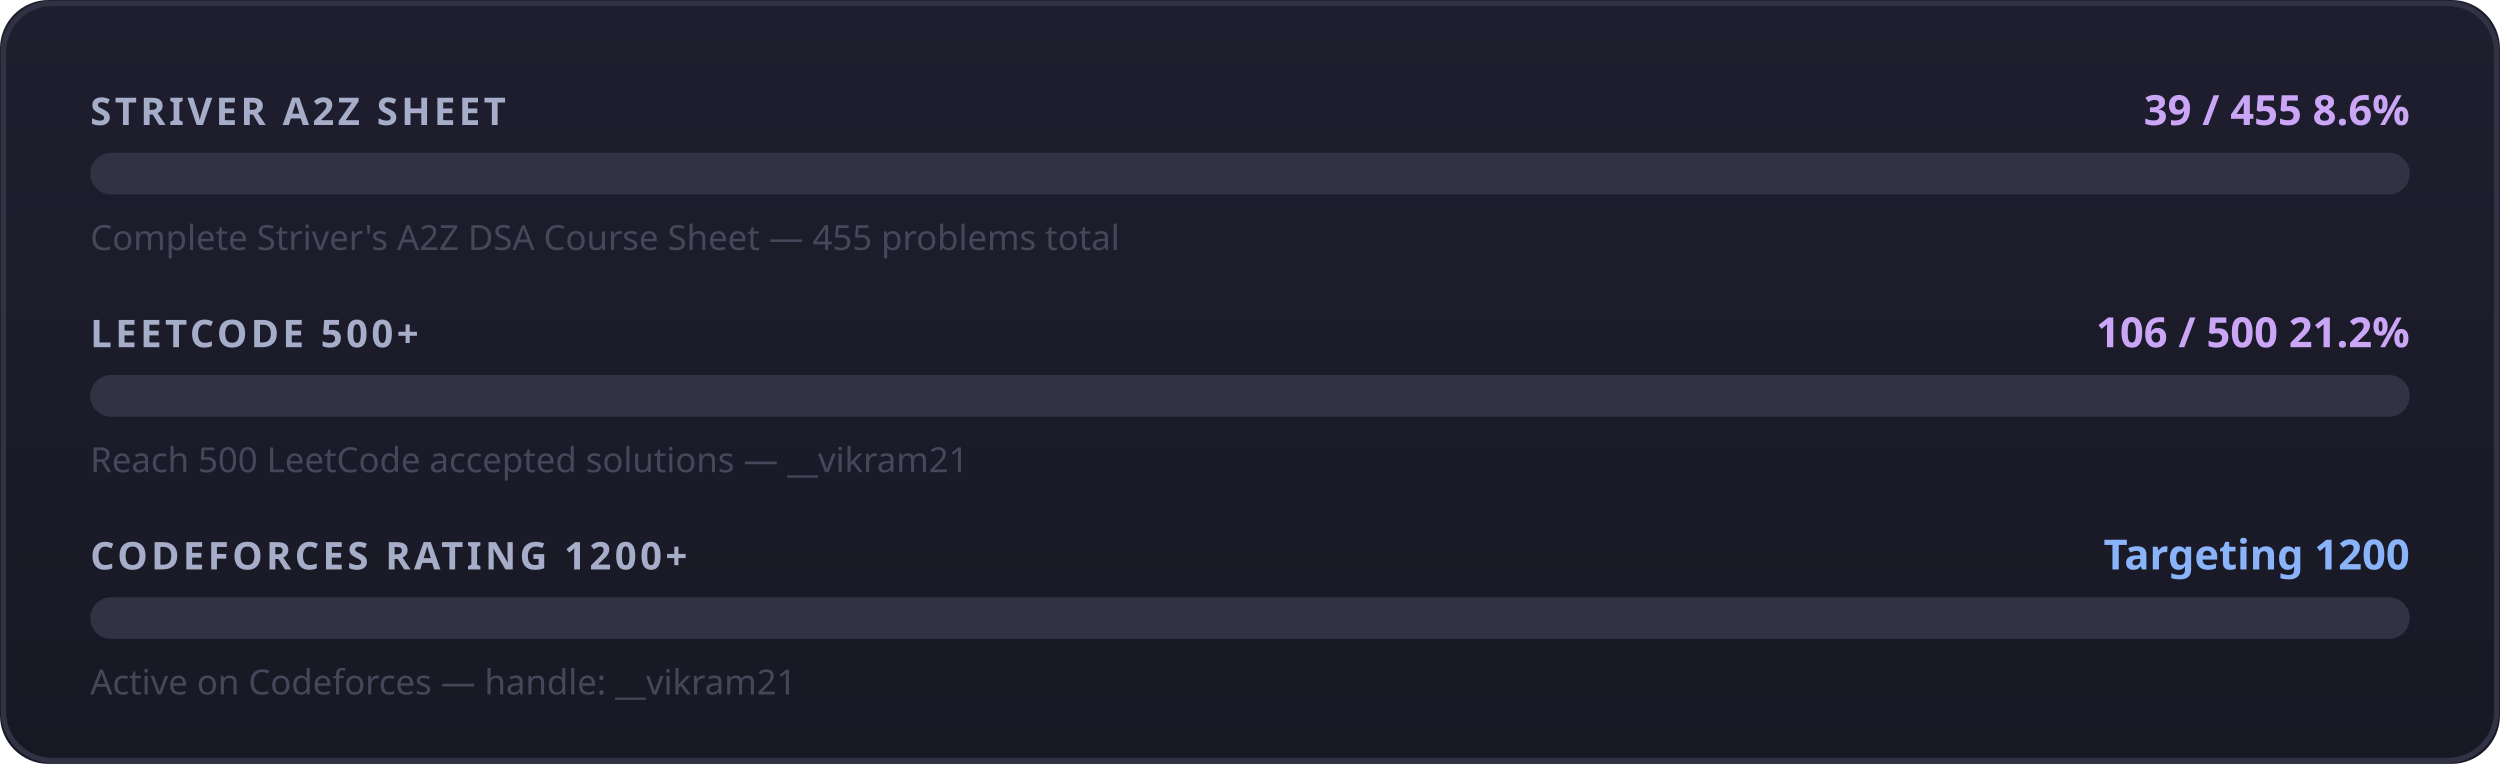
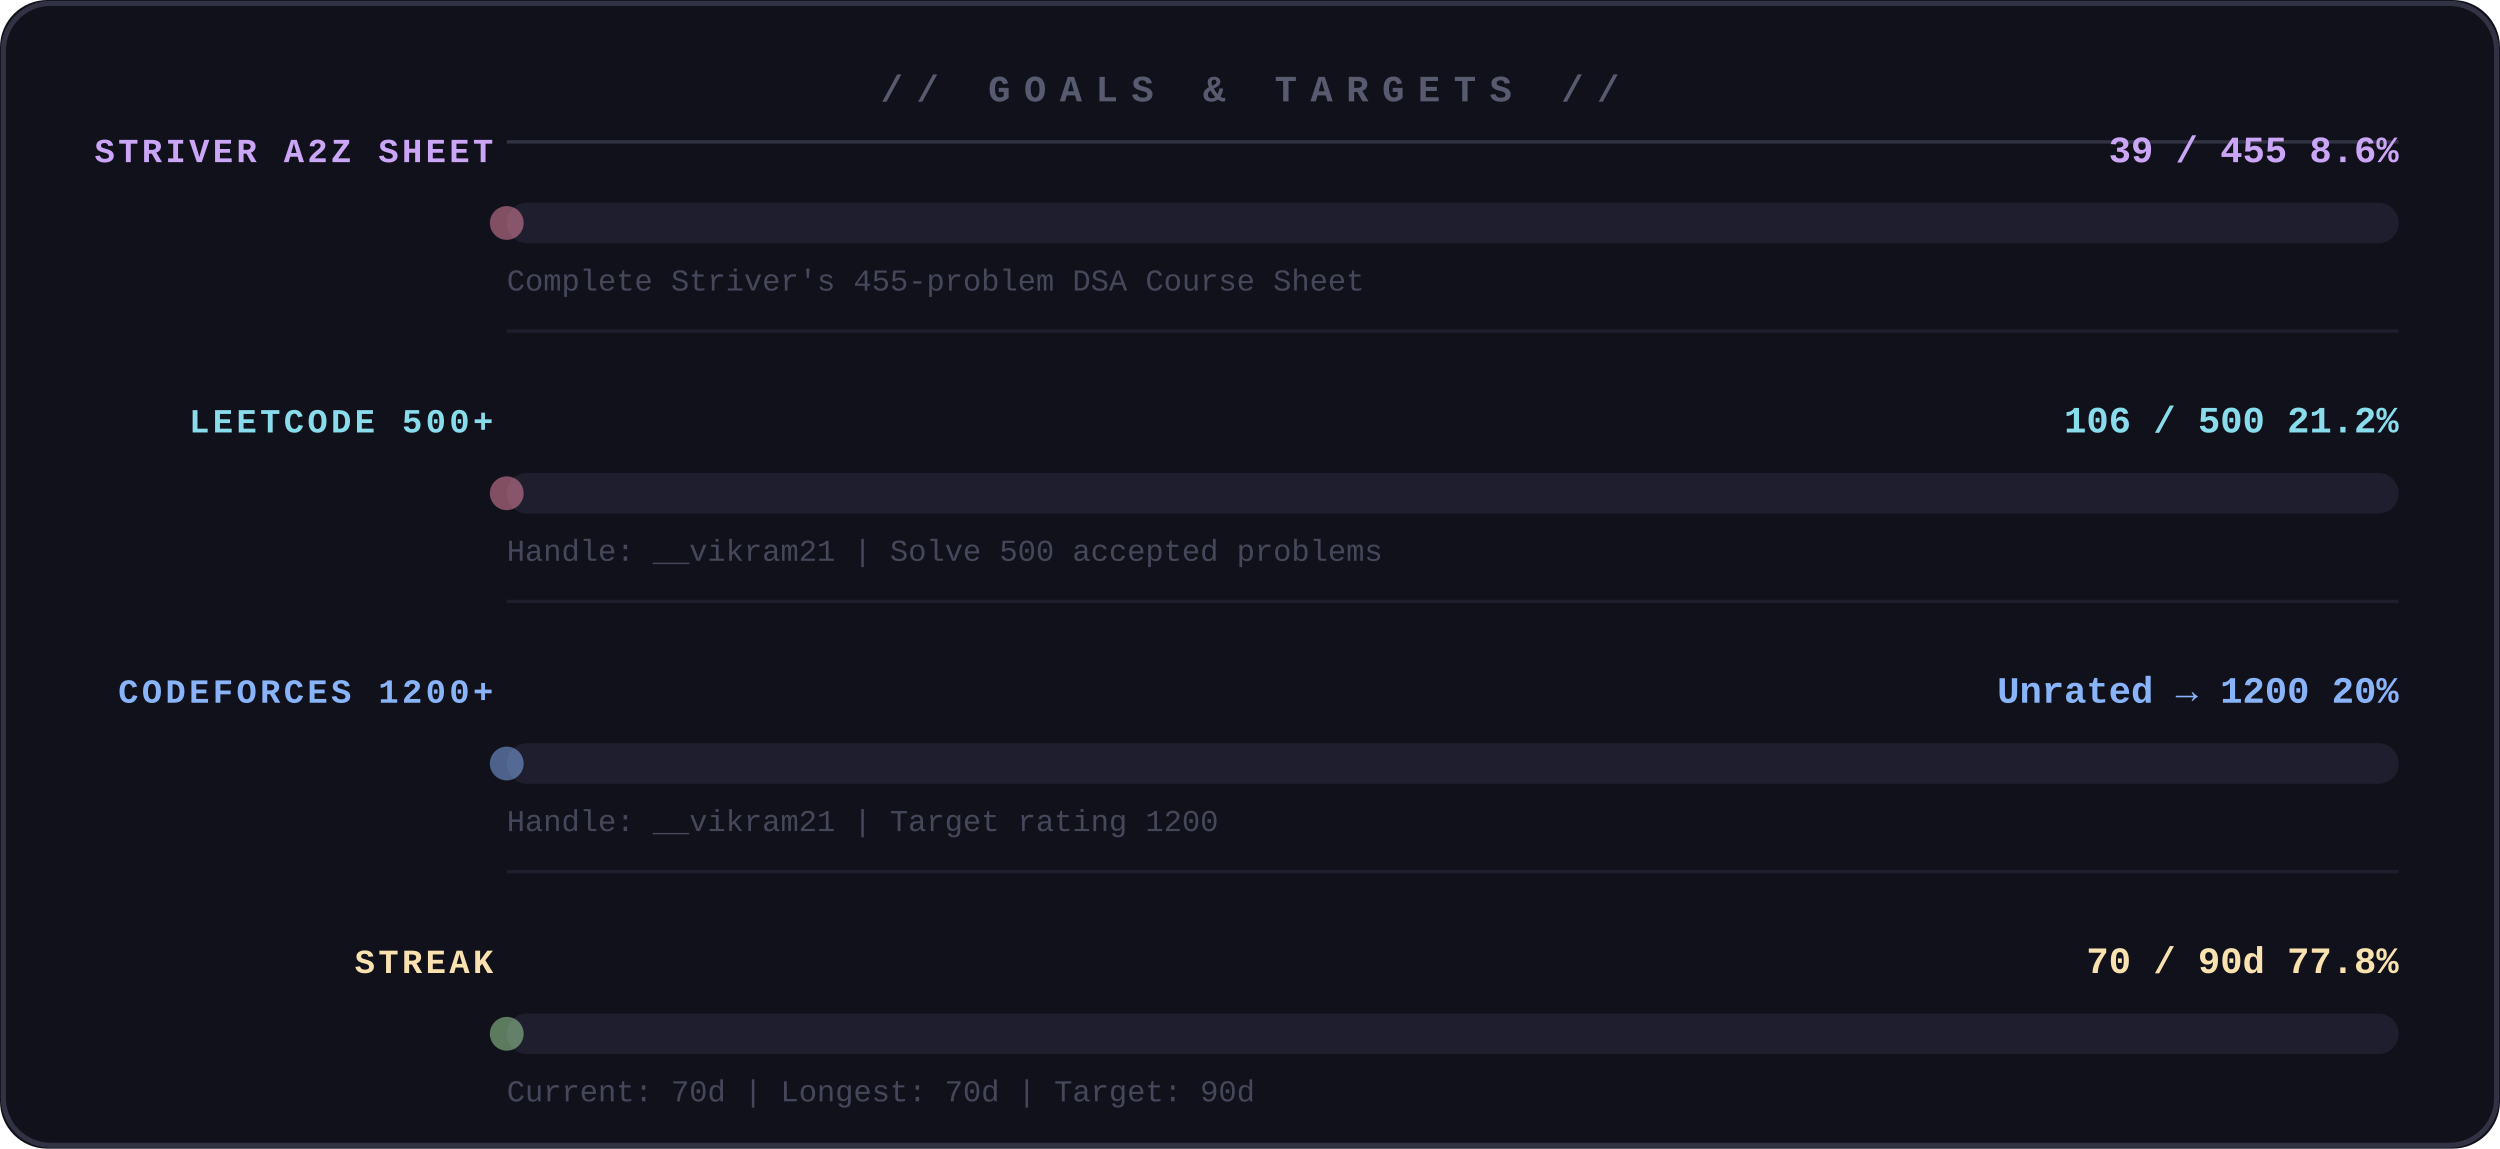
- <svg xmlns="http://www.w3.org/2000/svg" width="720" height="220" viewBox="0 0 720 220">
-   <defs>
-     <style>
-       @keyframes b1 { from{width:0} to{width:54px} }
-       @keyframes b2 { from{width:0} to{width:134px} }
-       @keyframes b3 { from{width:0} to{width:126px} }
-       .r1 { animation: b1 1.6s cubic-bezier(.4,0,.2,1) 0.1s both }
-       .r2 { animation: b2 1.6s cubic-bezier(.4,0,.2,1) 0.25s both }
-       .r3 { animation: b3 1.6s cubic-bezier(.4,0,.2,1) 0.4s both }
-     </style>
-     <linearGradient id="g1" x1="0" x2="1">
-       <stop offset="0%" stop-color="#e74c3c" />
-       <stop offset="100%" stop-color="#c0392b" />
-     </linearGradient>
-     <linearGradient id="g2" x1="0" x2="1">
-       <stop offset="0%" stop-color="#e74c3c" />
-       <stop offset="100%" stop-color="#c0392b" />
-     </linearGradient>
-     <linearGradient id="g3" x1="0" x2="1">
-       <stop offset="0%" stop-color="#89b4fa" />
-       <stop offset="100%" stop-color="#74c7ec" />
-     </linearGradient>
-     <linearGradient id="bg" x1="0" x2="0" y1="0" y2="1">
-       <stop offset="0%" stop-color="#1e1e2e" />
-       <stop offset="100%" stop-color="#181825" />
-     </linearGradient>
-     <filter id="glow" x="-20%" y="-50%" width="140%" height="200%">
-       <feGaussianBlur stdDeviation="3" result="b" />
-       <feMerge>
-         <feMergeNode in="b" />
-         <feMergeNode in="SourceGraphic" />
-       </feMerge>
-     </filter>
-   </defs>
-   <rect width="720" height="220" rx="14" fill="url(#bg)" />
-   <rect x="1" y="1" width="718" height="218" rx="14" fill="none" stroke="#313244" stroke-width="1.5" />
-   <text x="26" y="36" font-family="Segoe UI" font-size="11" font-weight="700" fill="#a6adc8" letter-spacing="1">STRIVER A2Z SHEET</text>
-   <text x="694" y="36" font-family="Segoe UI" font-size="12" font-weight="700" fill="#cba6f7" text-anchor="end">39 / 455   8.6%</text>
-   <rect x="26" y="44" width="668" height="12" rx="6" fill="#313244" />
-   <rect x="26" y="44" width="0" height="12" rx="6" fill="url(#g1)" class="r1" filter="url(#glow)" />
-   <text x="26" y="72" font-family="Segoe UI" font-size="10" fill="#45475a">Complete Striver's A2Z DSA Course Sheet — 455 problems total</text>
-   <text x="26" y="100" font-family="Segoe UI" font-size="11" font-weight="700" fill="#a6adc8" letter-spacing="1">LEETCODE 500+</text>
-   <text x="694" y="100" font-family="Segoe UI" font-size="12" font-weight="700" fill="#cba6f7" text-anchor="end">106 / 500   21.2%</text>
-   <rect x="26" y="108" width="668" height="12" rx="6" fill="#313244" />
-   <rect x="26" y="108" width="0" height="12" rx="6" fill="url(#g2)" class="r2" filter="url(#glow)" />
-   <text x="26" y="136" font-family="Segoe UI" font-size="10" fill="#45475a">Reach 500 LeetCode accepted solutions — __vikram21</text>
-   <text x="26" y="164" font-family="Segoe UI" font-size="11" font-weight="700" fill="#a6adc8" letter-spacing="1">CODEFORCES RATING 1200+</text>
-   <text x="694" y="164" font-family="Segoe UI" font-size="12" font-weight="700" fill="#89b4fa" text-anchor="end">Targeting 1200</text>
-   <rect x="26" y="172" width="668" height="12" rx="6" fill="#313244" />
-   <rect x="26" y="172" width="0" height="12" rx="6" fill="url(#g3)" class="r3" filter="url(#glow)" />
-   <text x="26" y="200" font-family="Segoe UI" font-size="10" fill="#45475a">Active on Codeforces — handle: __vikram21</text>
+ <svg xmlns="http://www.w3.org/2000/svg" width="740" height="340" viewBox="0 0 740 340">
+   <rect width="740" height="340" rx="14" fill="#11111b" />
+   <rect x="1" y="1" width="738" height="338" rx="14" fill="none" stroke="#313244" stroke-width="1.5" />
+   <text x="370" y="30" font-family="'Courier New',monospace" font-size="11" font-weight="700" fill="#585b70" text-anchor="middle" letter-spacing="4">//  GOALS  &amp;  TARGETS  //</text>
+   <line x1="150" y1="42" x2="710" y2="42" stroke="#313244" stroke-width="1" />
+   <text x="146" y="48" font-family="'Courier New',monospace" font-size="10" font-weight="700" fill="#cba6f7" text-anchor="end" letter-spacing="1">STRIVER A2Z SHEET</text>
+   <text x="710" y="48" font-family="'Courier New',monospace" font-size="11" font-weight="700" fill="#cba6f7" text-anchor="end">39 / 455   8.6%</text>
+   <rect x="150" y="60" width="560" height="12" rx="6" fill="#1e1e2e" />
+   <rect x="150" y="60" width="0" height="12" rx="6" fill="#f38ba8">
+     <animate attributeName="width" from="0" to="48" dur="1.4s" begin="0.0s" fill="freeze" calcMode="spline" keyTimes="0;1" keySplines="0.25 0.1 0.25 1" />
+   </rect>
+   <circle cx="150" cy="66" r="5" fill="#f38ba8" opacity="0.5">
+     <animate attributeName="cx" from="150" to="198" dur="1.4s" begin="0.0s" fill="freeze" calcMode="spline" keyTimes="0;1" keySplines="0.25 0.1 0.25 1" />
+     <animate attributeName="opacity" values="0;0.7;0" dur="0.6s" begin="1.0s" fill="freeze" />
+   </circle>
+   <text x="150" y="86" font-family="'Courier New',monospace" font-size="9" fill="#45475a">Complete Striver's 455-problem DSA Course Sheet</text>
+   <line x1="150" y1="98" x2="710" y2="98" stroke="#1e1e2e" stroke-width="1" />
+   <text x="146" y="128" font-family="'Courier New',monospace" font-size="10" font-weight="700" fill="#89dceb" text-anchor="end" letter-spacing="1">LEETCODE  500+</text>
+   <text x="710" y="128" font-family="'Courier New',monospace" font-size="11" font-weight="700" fill="#89dceb" text-anchor="end">106 / 500   21.2%</text>
+   <rect x="150" y="140" width="560" height="12" rx="6" fill="#1e1e2e" />
+   <rect x="150" y="140" width="0" height="12" rx="6" fill="#f38ba8">
+     <animate attributeName="width" from="0" to="119" dur="1.4s" begin="0.3s" fill="freeze" calcMode="spline" keyTimes="0;1" keySplines="0.25 0.1 0.25 1" />
+   </rect>
+   <circle cx="150" cy="146" r="5" fill="#f38ba8" opacity="0.5">
+     <animate attributeName="cx" from="150" to="269" dur="1.4s" begin="0.3s" fill="freeze" calcMode="spline" keyTimes="0;1" keySplines="0.25 0.1 0.25 1" />
+     <animate attributeName="opacity" values="0;0.7;0" dur="0.6s" begin="1.3s" fill="freeze" />
+   </circle>
+   <text x="150" y="166" font-family="'Courier New',monospace" font-size="9" fill="#45475a">Handle: __vikram21   |   Solve 500 accepted problems</text>
+   <line x1="150" y1="178" x2="710" y2="178" stroke="#1e1e2e" stroke-width="1" />
+   <text x="146" y="208" font-family="'Courier New',monospace" font-size="10" font-weight="700" fill="#89b4fa" text-anchor="end" letter-spacing="1">CODEFORCES  1200+</text>
+   <text x="710" y="208" font-family="'Courier New',monospace" font-size="11" font-weight="700" fill="#89b4fa" text-anchor="end">Unrated → 1200   20%</text>
+   <rect x="150" y="220" width="560" height="12" rx="6" fill="#1e1e2e" />
+   <rect x="150" y="220" width="0" height="12" rx="6" fill="#89b4fa">
+     <animate attributeName="width" from="0" to="112" dur="1.4s" begin="0.6s" fill="freeze" calcMode="spline" keyTimes="0;1" keySplines="0.25 0.1 0.25 1" />
+   </rect>
+   <circle cx="150" cy="226" r="5" fill="#89b4fa" opacity="0.5">
+     <animate attributeName="cx" from="150" to="262" dur="1.4s" begin="0.6s" fill="freeze" calcMode="spline" keyTimes="0;1" keySplines="0.25 0.1 0.25 1" />
+     <animate attributeName="opacity" values="0;0.7;0" dur="0.6s" begin="1.6s" fill="freeze" />
+   </circle>
+   <text x="150" y="246" font-family="'Courier New',monospace" font-size="9" fill="#45475a">Handle: __vikram21   |   Target rating 1200</text>
+   <line x1="150" y1="258" x2="710" y2="258" stroke="#1e1e2e" stroke-width="1" />
+   <text x="146" y="288" font-family="'Courier New',monospace" font-size="10" font-weight="700" fill="#f9e2af" text-anchor="end" letter-spacing="1">STREAK</text>
+   <text x="710" y="288" font-family="'Courier New',monospace" font-size="11" font-weight="700" fill="#f9e2af" text-anchor="end">70 / 90d   77.8%</text>
+   <rect x="150" y="300" width="560" height="12" rx="6" fill="#1e1e2e" />
+   <rect x="150" y="300" width="0" height="12" rx="6" fill="#a6e3a1">
+     <animate attributeName="width" from="0" to="436" dur="1.4s" begin="0.9s" fill="freeze" calcMode="spline" keyTimes="0;1" keySplines="0.25 0.1 0.25 1" />
+   </rect>
+   <circle cx="150" cy="306" r="5" fill="#a6e3a1" opacity="0.5">
+     <animate attributeName="cx" from="150" to="586" dur="1.4s" begin="0.9s" fill="freeze" calcMode="spline" keyTimes="0;1" keySplines="0.25 0.1 0.25 1" />
+     <animate attributeName="opacity" values="0;0.7;0" dur="0.6s" begin="1.9s" fill="freeze" />
+   </circle>
+   <text x="150" y="326" font-family="'Courier New',monospace" font-size="9" fill="#45475a">Current: 70d   |   Longest: 70d   |   Target: 90d</text>
</svg>
